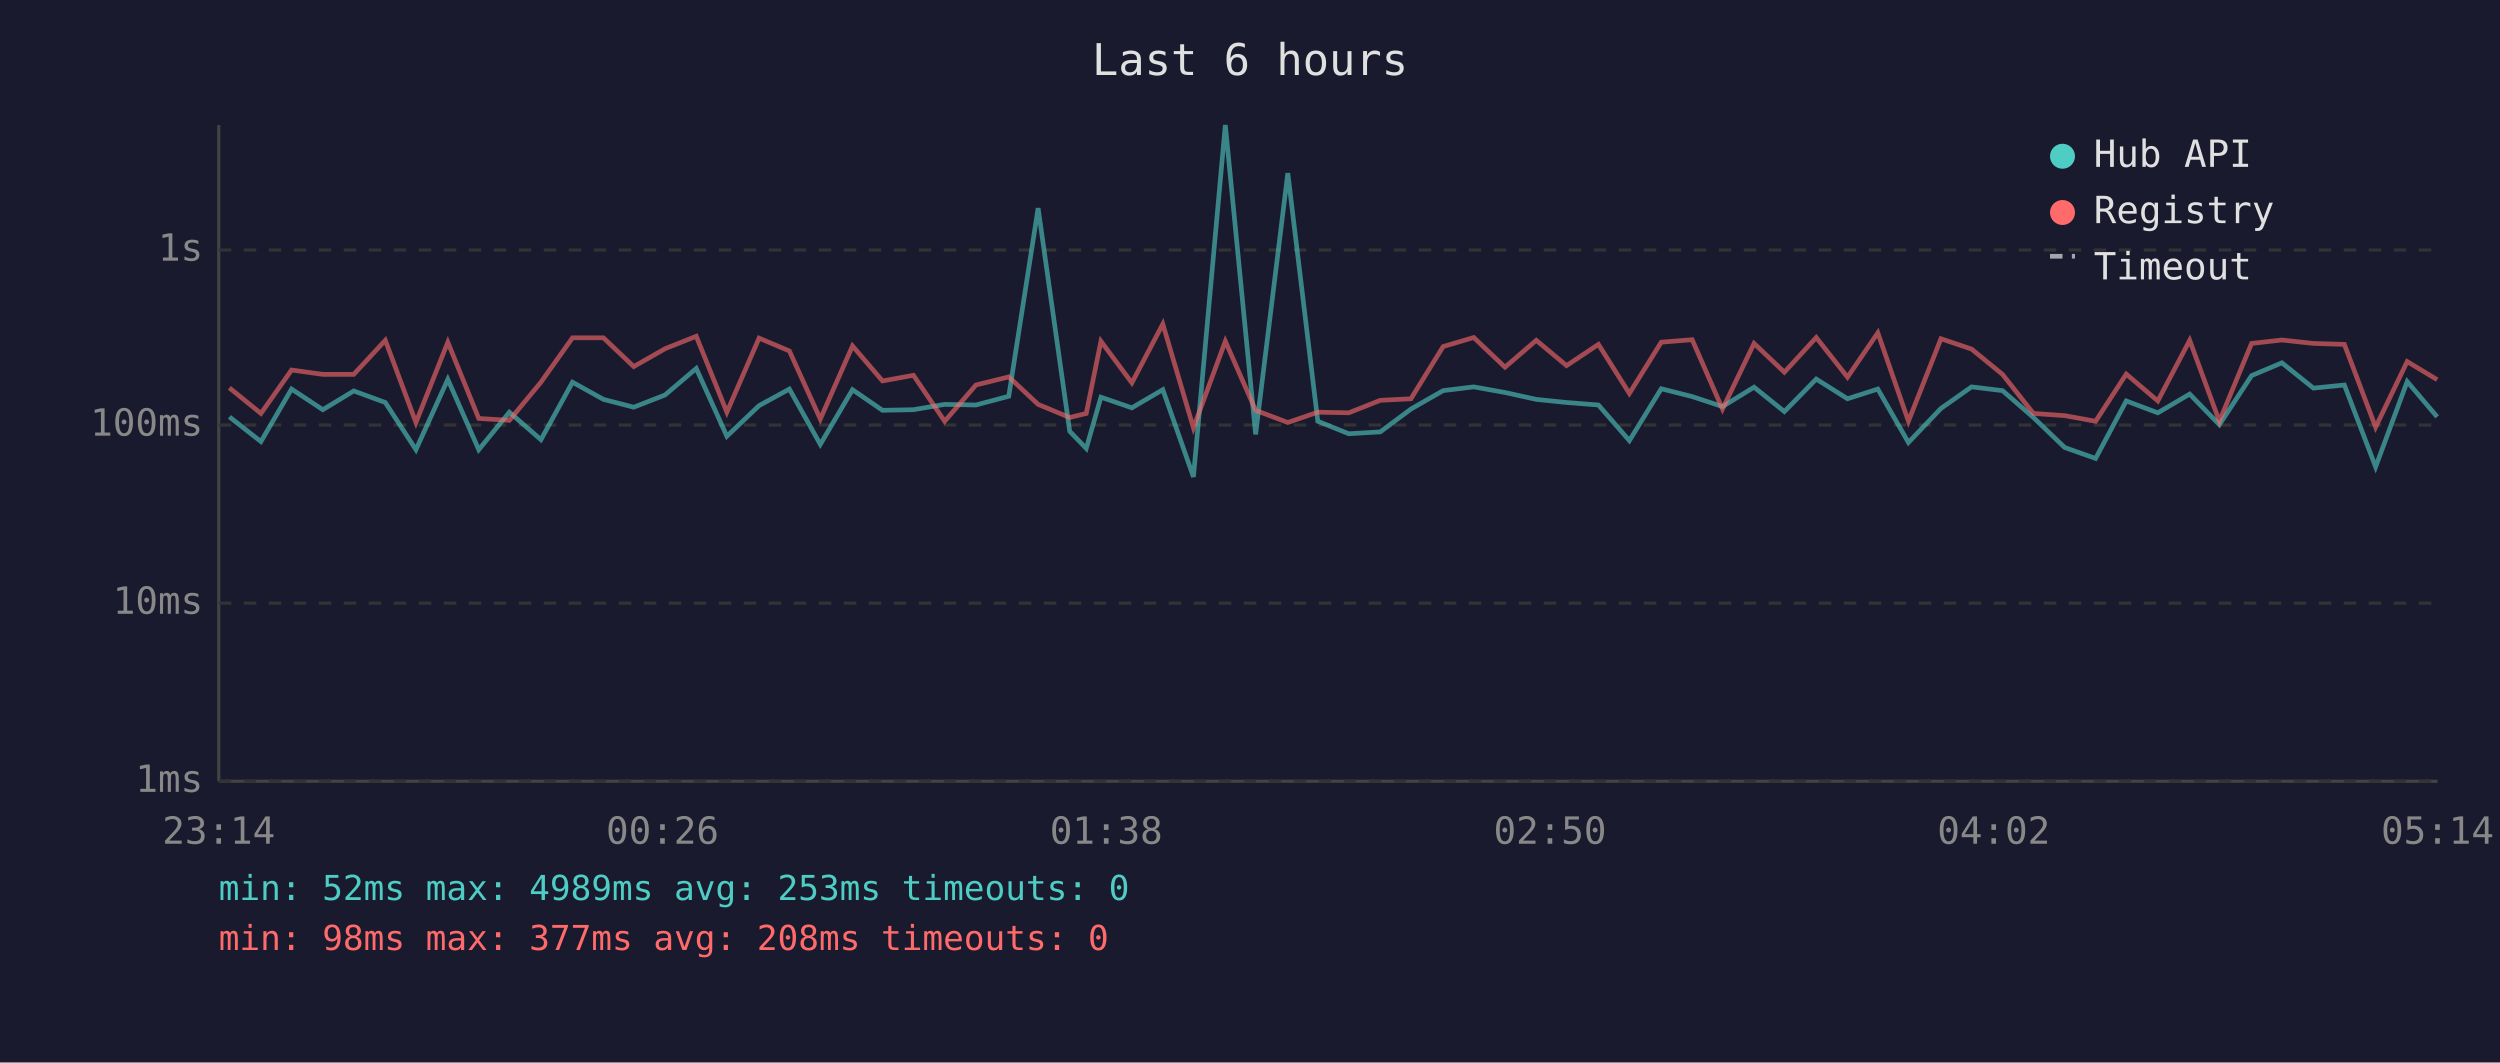
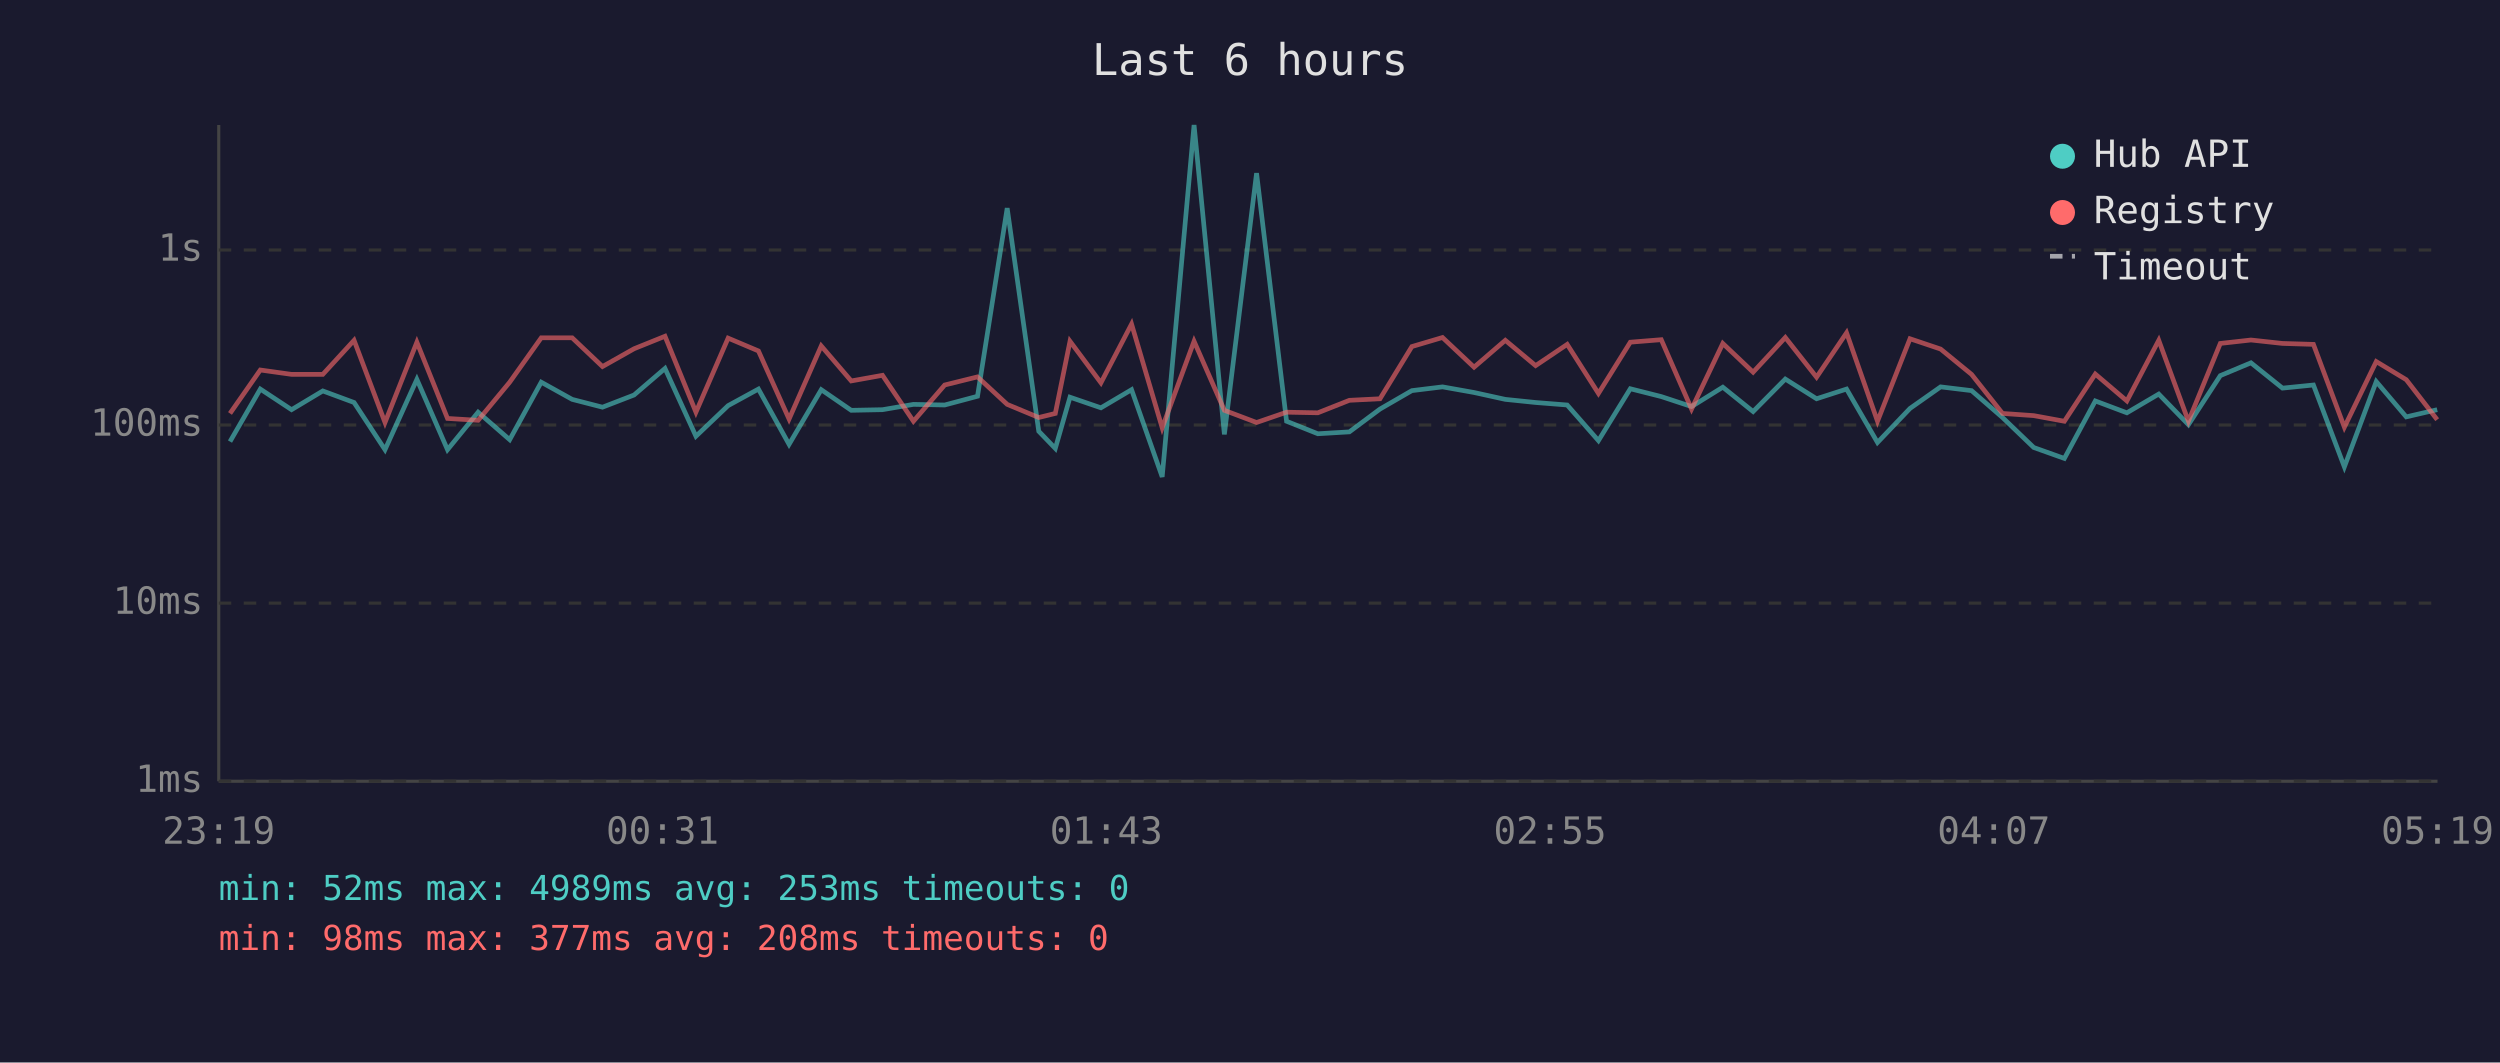
<svg xmlns="http://www.w3.org/2000/svg" viewBox="0 0 800 340" font-family="monospace" font-size="12">
  <rect width="800" height="340" fill="#1a1a2e" />
  <text x="400" y="24" fill="#e0e0e0" font-size="14" text-anchor="middle">Last 6 hours</text>
  <line x1="70" y1="40" x2="70" y2="250" stroke="#444" stroke-width="1" />
  <line x1="70" y1="250" x2="780" y2="250" stroke="#444" stroke-width="1" />
  <line x1="70" y1="250" x2="780" y2="250" stroke="#333" stroke-width="1" stroke-dasharray="4" />
  <text x="65" y="250" fill="#888" text-anchor="end" dominant-baseline="middle">1ms</text>
  <line x1="70" y1="193" x2="780" y2="193" stroke="#333" stroke-width="1" stroke-dasharray="4" />
  <text x="65" y="193" fill="#888" text-anchor="end" dominant-baseline="middle">10ms</text>
  <line x1="70" y1="136" x2="780" y2="136" stroke="#333" stroke-width="1" stroke-dasharray="4" />
  <text x="65" y="136" fill="#888" text-anchor="end" dominant-baseline="middle">100ms</text>
  <line x1="70" y1="80" x2="780" y2="80" stroke="#333" stroke-width="1" stroke-dasharray="4" />
  <text x="65" y="80" fill="#888" text-anchor="end" dominant-baseline="middle">1s</text>
-   <text x="70" y="270" fill="#888" text-anchor="middle">23:14</text>
-   <text x="212" y="270" fill="#888" text-anchor="middle">00:26</text>
-   <text x="354" y="270" fill="#888" text-anchor="middle">01:38</text>
-   <text x="496" y="270" fill="#888" text-anchor="middle">02:50</text>
-   <text x="638" y="270" fill="#888" text-anchor="middle">04:02</text>
-   <text x="780" y="270" fill="#888" text-anchor="middle">05:14</text>
-   <polyline points="73.4,133.4 83.5,141.3 93.3,124.5 103.3,131.1 113.2,125.1 123.3,128.8 133.1,143.9 143.3,121.4 153.2,143.9 163.0,131.9 173.1,140.7 183.2,122.3 193.1,127.8 202.8,130.3 212.8,126.4 222.8,117.9 232.6,139.6 242.9,129.8 252.6,124.5 262.5,142.2 272.8,124.7 282.4,131.3 292.3,131.1 302.3,129.4 312.3,129.6 322.8,126.8 332.2,66.6 342.3,138.0 347.6,143.5 352.3,127.1 362.2,130.5 372.1,124.7 381.9,152.6 392.1,40.0 401.8,139.0 412.1,55.4 421.7,134.8 431.6,138.8 441.7,138.2 451.5,130.9 461.8,125.0 471.6,123.8 481.6,125.6 491.6,127.8 501.3,128.8 511.5,129.6 521.4,141.0 531.6,124.4 541.5,126.9 551.2,130.1 561.3,123.9 571.0,131.7 581.2,121.3 591.2,127.6 600.9,124.5 610.7,141.6 621.1,130.7 630.9,123.8 640.8,125.0 650.7,133.6 660.7,143.2 670.6,146.7 680.4,128.3 690.5,132.1 700.7,126.1 710.2,135.9 720.5,120.2 730.2,116.1 740.3,124.2 750.2,123.2 760.2,149.4 770.3,122.1 779.9,133.4" fill="none" stroke="#4ecdc4" stroke-width="1.5" opacity="0.6" />
-   <polyline points="73.4,124.1 83.5,132.3 93.3,118.4 103.3,119.8 113.2,119.8 123.3,108.9 133.1,135.2 143.3,109.5 153.2,133.9 163.0,134.5 173.1,122.3 183.2,108.1 193.1,108.1 202.8,117.3 212.8,111.6 222.8,107.6 232.6,131.9 242.9,108.2 252.6,112.3 262.5,134.1 272.8,110.7 282.4,121.9 292.3,120.1 302.3,134.8 312.3,123.2 322.8,120.6 332.2,129.4 342.3,133.6 347.6,132.3 352.3,109.2 362.2,122.5 372.1,103.7 381.9,136.9 392.1,109.2 401.8,131.3 412.1,135.2 421.7,131.9 431.6,132.1 441.7,128.1 451.5,127.6 461.8,110.9 471.6,108.0 481.6,117.5 491.6,108.9 501.3,117.0 511.5,110.2 521.4,125.9 531.6,109.5 541.5,108.7 551.2,130.9 561.3,109.9 571.0,119.1 581.2,108.0 591.2,120.7 600.9,106.5 610.7,134.8 621.1,108.4 630.9,111.7 640.8,119.8 650.7,132.3 660.7,133.0 670.6,134.8 680.4,119.7 690.5,128.3 700.7,108.9 710.2,134.8 720.5,109.9 730.2,108.8 740.3,109.9 750.2,110.2 760.2,136.7 770.3,115.7 779.9,121.5" fill="none" stroke="#ff6b6b" stroke-width="1.5" opacity="0.6" />
+   <text x="70" y="270" fill="#888" text-anchor="middle">23:19</text>
+   <text x="212" y="270" fill="#888" text-anchor="middle">00:31</text>
+   <text x="354" y="270" fill="#888" text-anchor="middle">01:43</text>
+   <text x="496" y="270" fill="#888" text-anchor="middle">02:55</text>
+   <text x="638" y="270" fill="#888" text-anchor="middle">04:07</text>
+   <text x="780" y="270" fill="#888" text-anchor="middle">05:19</text>
+   <polyline points="73.6,141.3 83.3,124.5 93.3,131.1 103.3,125.1 113.3,128.8 123.2,143.9 133.4,121.4 143.2,143.9 153.0,131.9 163.1,140.7 173.2,122.3 183.1,127.8 192.8,130.3 202.9,126.4 212.8,117.9 222.7,139.6 233.0,129.8 242.7,124.5 252.5,142.2 262.8,124.7 272.4,131.3 282.4,131.1 292.3,129.4 302.3,129.6 312.8,126.8 322.3,66.6 332.4,138.0 337.7,143.5 342.4,127.1 352.3,130.5 362.1,124.7 371.9,152.6 382.1,40.0 391.8,139.0 402.1,55.4 411.7,134.8 421.7,138.8 431.8,138.2 441.6,130.9 451.8,125.0 461.6,123.8 471.7,125.6 481.7,127.8 491.4,128.8 501.5,129.6 511.5,141.0 521.7,124.4 531.6,126.9 541.3,130.1 551.3,123.9 561.0,131.7 571.3,121.3 581.3,127.6 590.9,124.5 600.8,141.6 611.2,130.7 621.0,123.8 630.9,125.0 640.8,133.6 650.8,143.2 660.6,146.7 670.5,128.3 680.6,132.1 690.8,126.1 700.3,135.9 710.5,120.2 720.3,116.1 730.4,124.2 740.3,123.2 750.2,149.4 760.4,122.1 770.0,133.4 779.9,131.1" fill="none" stroke="#4ecdc4" stroke-width="1.5" opacity="0.6" />
+   <polyline points="73.6,132.3 83.3,118.4 93.3,119.8 103.3,119.8 113.3,108.9 123.2,135.2 133.4,109.5 143.2,133.9 153.0,134.5 163.1,122.3 173.2,108.1 183.1,108.1 192.8,117.3 202.9,111.6 212.8,107.6 222.7,131.9 233.0,108.2 242.7,112.3 252.5,134.1 262.8,110.7 272.4,121.9 282.4,120.1 292.3,134.8 302.3,123.2 312.8,120.6 322.3,129.4 332.4,133.6 337.7,132.3 342.4,109.2 352.3,122.5 362.1,103.7 371.9,136.9 382.1,109.2 391.8,131.3 402.1,135.2 411.7,131.9 421.7,132.1 431.8,128.1 441.6,127.6 451.8,110.9 461.6,108.0 471.7,117.5 481.7,108.9 491.4,117.0 501.5,110.2 511.5,125.9 521.7,109.5 531.6,108.7 541.3,130.9 551.3,109.9 561.0,119.1 571.3,108.0 581.3,120.7 590.9,106.5 600.8,134.8 611.2,108.4 621.0,111.7 630.9,119.8 640.8,132.3 650.8,133.0 660.6,134.8 670.5,119.7 680.6,128.3 690.8,108.9 700.3,134.8 710.5,109.9 720.3,108.8 730.4,109.9 740.3,110.2 750.2,136.7 760.4,115.7 770.0,121.5 779.9,134.3" fill="none" stroke="#ff6b6b" stroke-width="1.5" opacity="0.6" />
  <circle cx="660" cy="50" r="4" fill="#4ecdc4" />
  <text x="670" y="50" fill="#e0e0e0" dominant-baseline="middle">Hub API</text>
  <circle cx="660" cy="68" r="4" fill="#ff6b6b" />
  <text x="670" y="68" fill="#e0e0e0" dominant-baseline="middle">Registry</text>
  <line x1="656" y1="82" x2="664" y2="82" stroke="#e0e0e0" stroke-width="1.5" stroke-dasharray="4,3" opacity="0.7" />
  <text x="670" y="86" fill="#e0e0e0" dominant-baseline="middle">Timeout</text>
  <text x="70" y="288" fill="#4ecdc4" font-size="11">min: 52ms  max: 4989ms  avg: 253ms  timeouts: 0</text>
  <text x="70" y="304" fill="#ff6b6b" font-size="11">min: 98ms  max: 377ms  avg: 208ms  timeouts: 0</text>
</svg>
